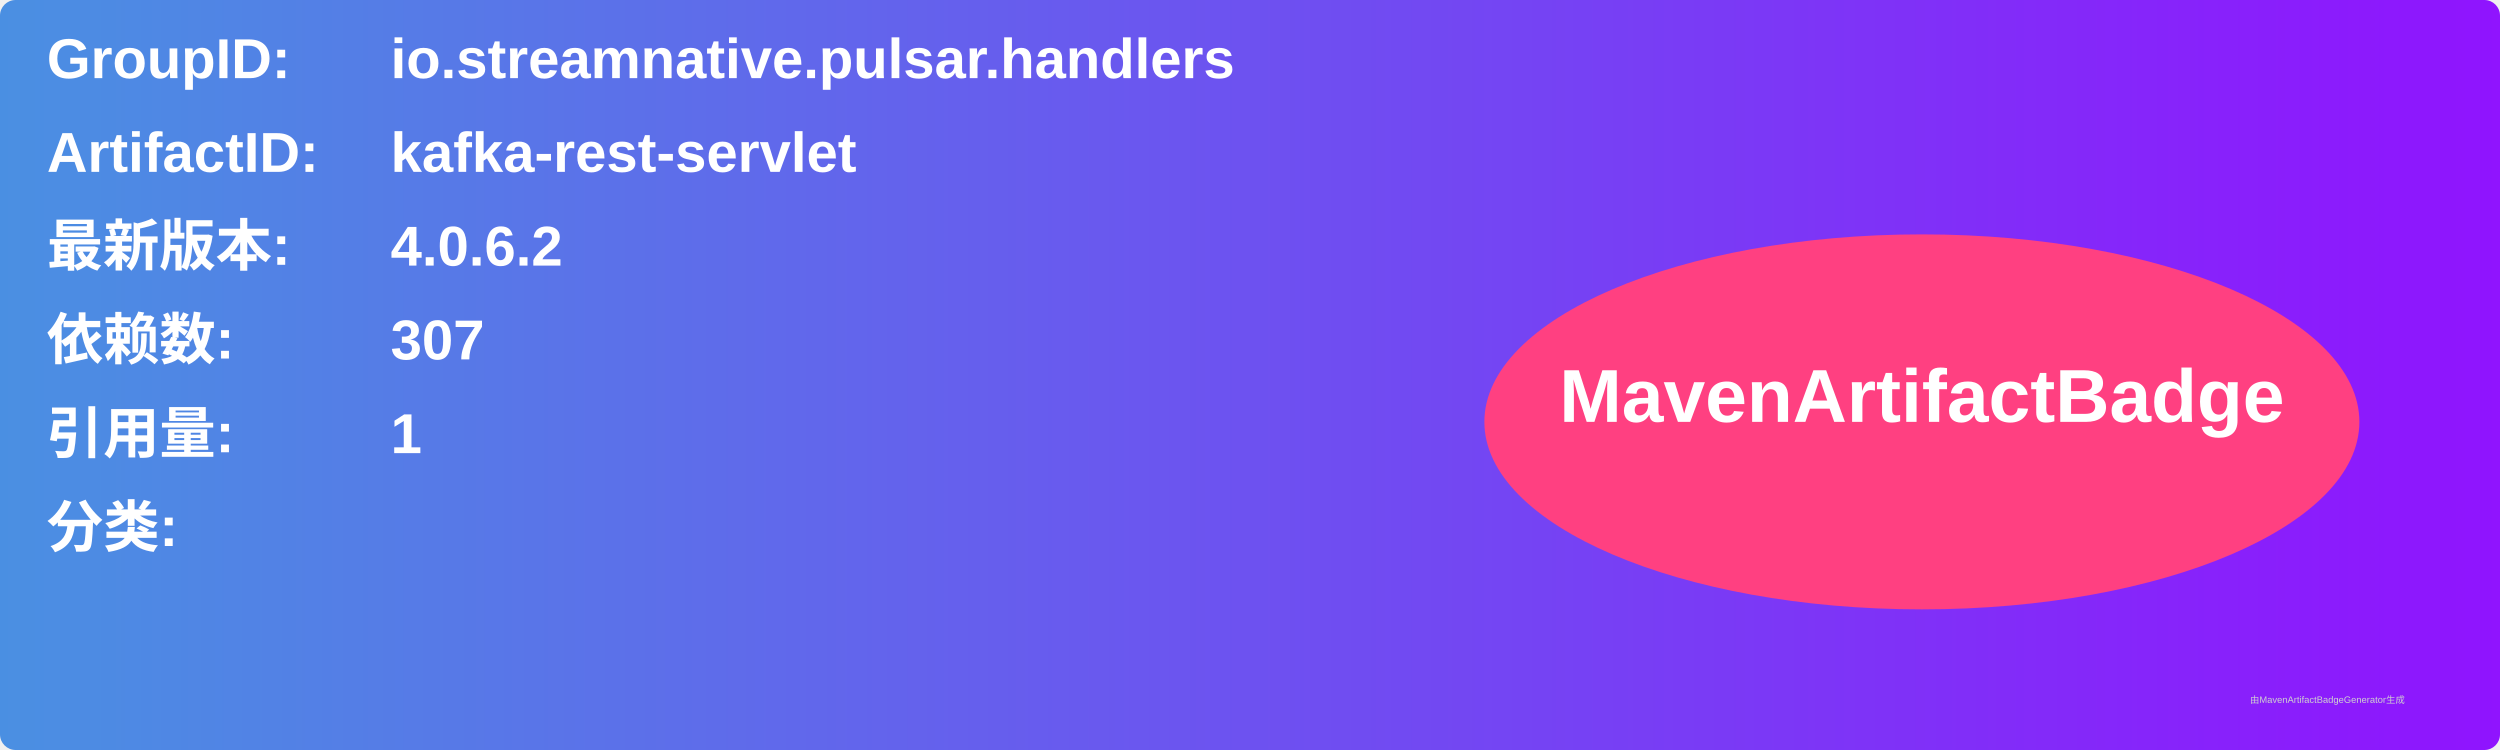
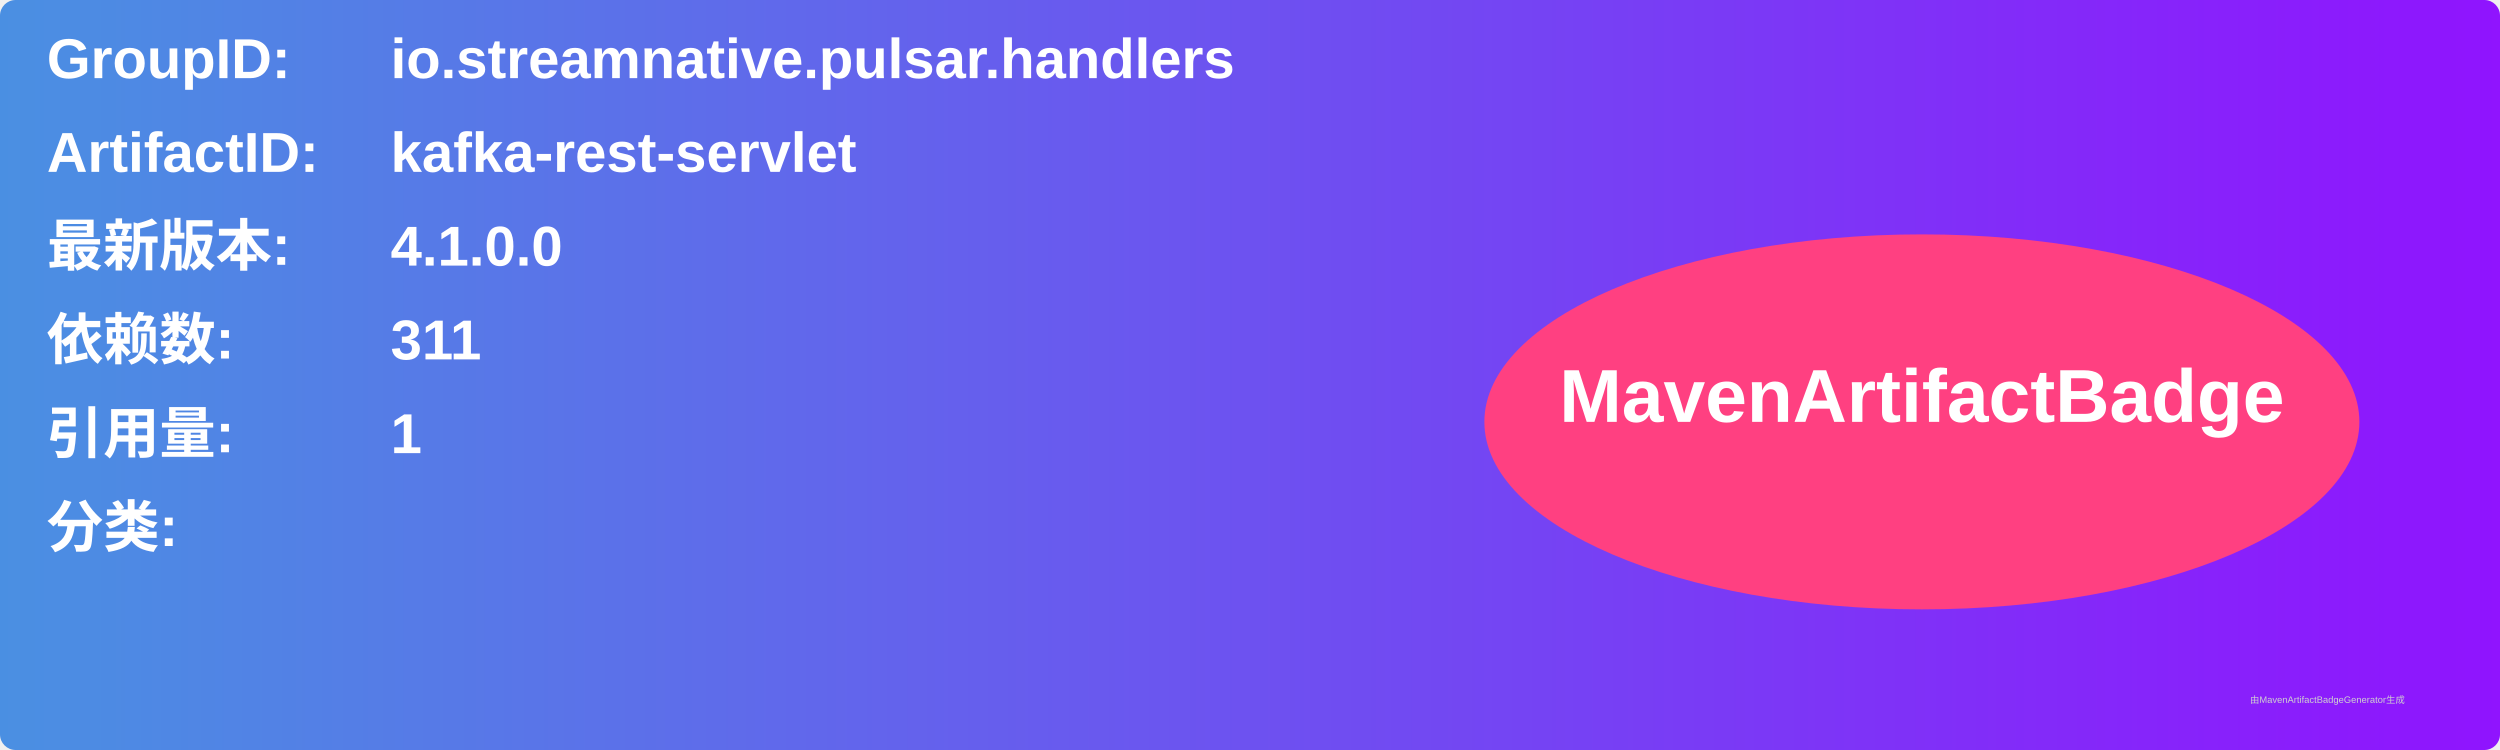
<svg xmlns="http://www.w3.org/2000/svg" width="800" height="240" viewBox="0 0 800 240">
  <linearGradient id="grad" x1="0%" y1="0%" x2="100%" y2="0%">
    <stop offset="0%" stop-color="#4a90e2" />
    <stop offset="100%" stop-color="#9013fe" />
  </linearGradient>
  <rect width="100%" height="100%" rx="5" ry="5" fill="url(#grad)" />
  <g transform="translate(15, 15)">
    <text x="0" y="10" font-family="Arial" font-size="18" fill="white" font-weight="bold" width="260">GroupID:</text>
    <text x="110" y="10" font-family="Arial" font-size="18" fill="white" font-weight="bold" width="460">io.streamnative.pulsar.handlers</text>
    <text x="0" y="40" font-family="Arial" font-size="18" fill="white" font-weight="bold" width="260">ArtifactID:</text>
    <text x="110" y="40" font-family="Arial" font-size="18" fill="white" font-weight="bold" width="460">kafka-rest-servlet</text>
    <text x="0" y="70" font-family="Arial" font-size="18" fill="white" font-weight="bold">最新版本:</text>
    <text x="110" y="70" font-family="Arial" font-size="18" fill="white" font-weight="bold">
-       <tspan font-weight="bold">4.0.6.2</tspan>
+       <tspan font-weight="bold">4.1.0.0</tspan>
    </text>
    <text x="0" y="100" font-family="Arial" font-size="18" fill="white" font-weight="bold">依赖数: </text>
    <text x="110" y="100" font-family="Arial" font-size="18" fill="white">
-       <tspan font-weight="bold">307</tspan>
+       <tspan font-weight="bold">311</tspan>
    </text>
    <text x="0" y="130" font-family="Arial" font-size="18" fill="white" font-weight="bold">引用量: </text>
    <text x="110" y="130" font-family="Arial" font-size="18" fill="white">
      <tspan font-weight="bold">1</tspan>
    </text>
    <text x="0" y="160" font-family="Arial" font-size="18" fill="white" font-weight="bold">分类:</text>
    <text x="10" y="190" font-family="Arial" font-size="10" fill="white">
      <tspan font-weight="bold" />
    </text>
    <ellipse cx="600" cy="120" rx="140" ry="60" fill="#ff4081" />
    <text x="600" y="120" text-anchor="middle" font-family="Arial" font-size="24" fill="white" font-weight="bold">MavenArtifactBadge</text>
  </g>
  <text x="720" y="225" font-family="Arial" font-size="3" fill="#d0d0d0">由MavenArtifactBadgeGenerator生成</text>
</svg>
